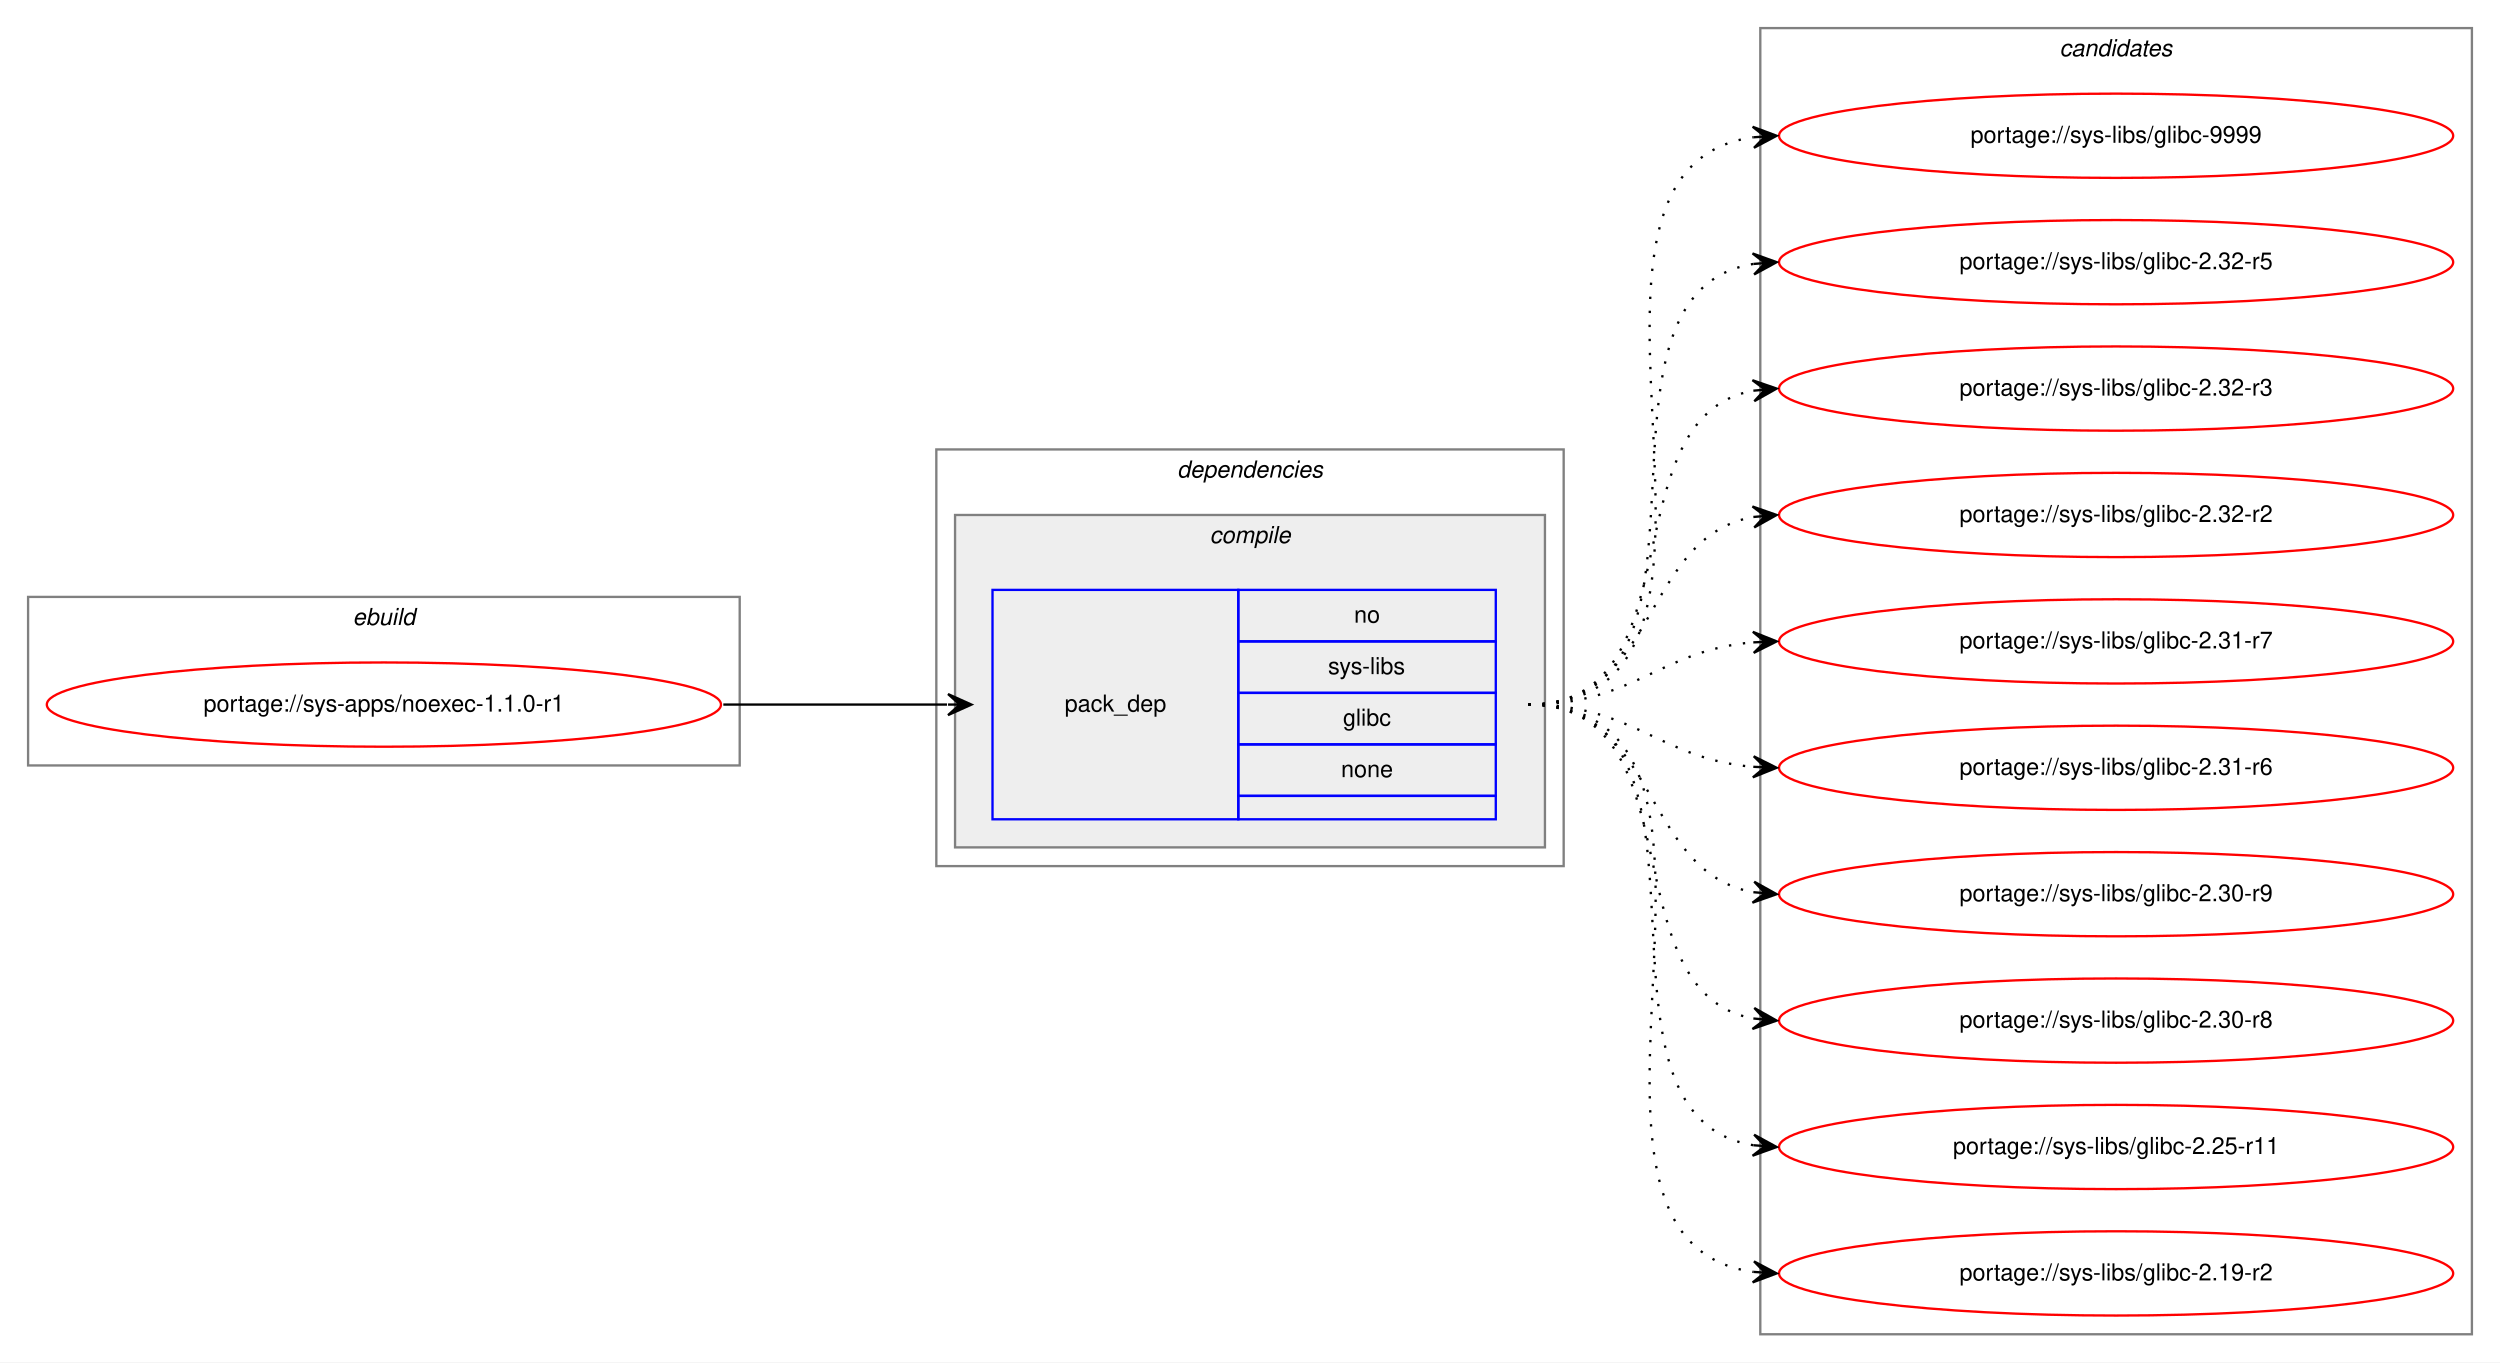
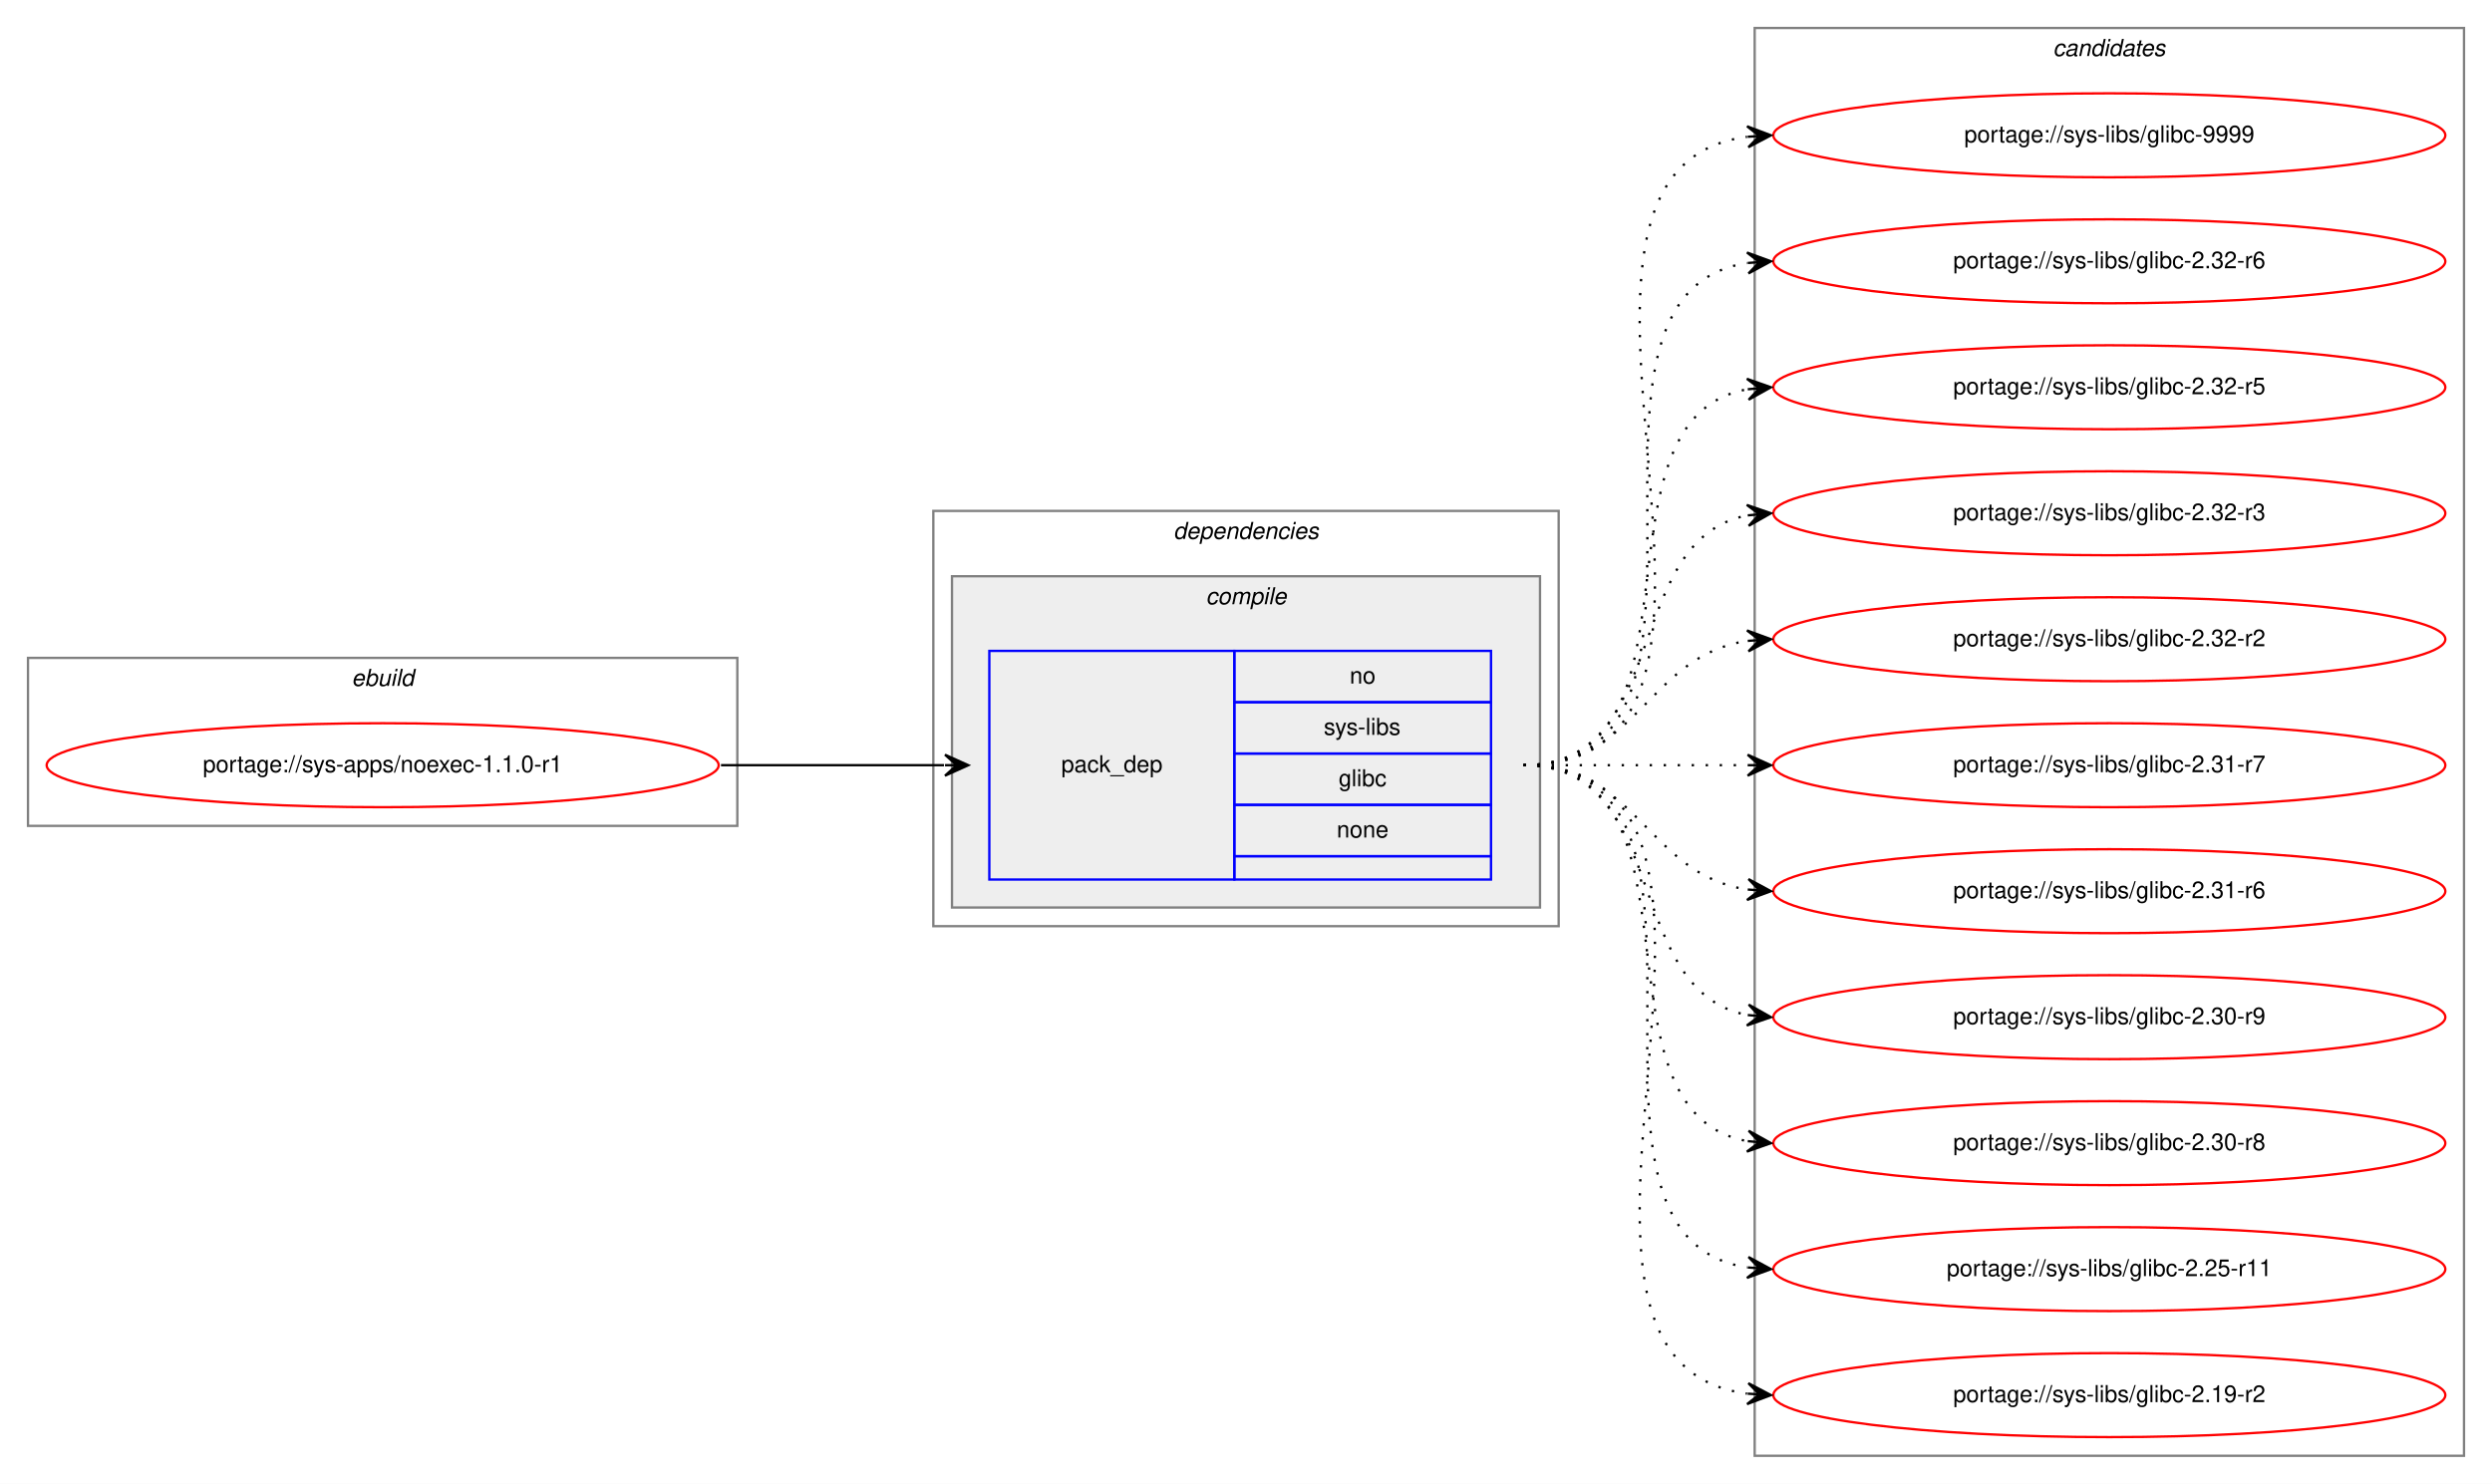
- <svg xmlns="http://www.w3.org/2000/svg" xmlns:xlink="http://www.w3.org/1999/xlink" width="1068pt" height="582pt" viewBox="0.00 0.00 1068.00 582.00">
-   <g id="graph0" class="graph" transform="scale(1 1) rotate(0) translate(4 578)">
-     <polygon fill="white" stroke="transparent" points="-4,4 -4,-578 1064,-578 1064,4 -4,4" />
+ <svg xmlns="http://www.w3.org/2000/svg" xmlns:xlink="http://www.w3.org/1999/xlink" width="1068pt" height="636pt" viewBox="0.00 0.00 1068.00 636.00">
+   <g id="graph0" class="graph" transform="scale(1 1) rotate(0) translate(4 632)">
+     <polygon fill="white" stroke="transparent" points="-4,4 -4,-632 1064,-632 1064,4 -4,4" />
    <g id="clust1" class="cluster">
-       <polygon fill="none" stroke="gray" points="8,-251 8,-323 312,-323 312,-251 8,-251" />
-       <text text-anchor="start" x="146.66" y="-311" font-family="Helvetica,sans-Serif" font-style="italic" font-size="10.00">ebuild</text>
+       <polygon fill="none" stroke="gray" points="8,-278 8,-350 312,-350 312,-278 8,-278" />
+       <text text-anchor="start" x="146.66" y="-338" font-family="Helvetica,sans-Serif" font-style="italic" font-size="10.00">ebuild</text>
    </g>
    <g id="clust2" class="cluster">
-       <polygon fill="none" stroke="gray" points="396,-208 396,-386 664,-386 664,-208 396,-208" />
-       <text text-anchor="start" x="498.88" y="-374" font-family="Helvetica,sans-Serif" font-style="italic" font-size="10.00">dependencies</text>
+       <polygon fill="none" stroke="gray" points="396,-235 396,-413 664,-413 664,-235 396,-235" />
+       <text text-anchor="start" x="498.88" y="-401" font-family="Helvetica,sans-Serif" font-style="italic" font-size="10.00">dependencies</text>
    </g>
    <g id="clust3" class="cluster">
-       <polygon fill="#eeeeee" stroke="gray" points="404,-216 404,-358 656,-358 656,-216 404,-216" />
-       <text text-anchor="start" x="512.78" y="-346" font-family="Helvetica,sans-Serif" font-style="italic" font-size="10.00">compile</text>
+       <polygon fill="#eeeeee" stroke="gray" points="404,-243 404,-385 656,-385 656,-243 404,-243" />
+       <text text-anchor="start" x="512.78" y="-373" font-family="Helvetica,sans-Serif" font-style="italic" font-size="10.00">compile</text>
    </g>
    <g id="clust7" class="cluster">
-       <polygon fill="none" stroke="gray" points="748,-8 748,-566 1052,-566 1052,-8 748,-8" />
-       <text text-anchor="start" x="875.82" y="-554" font-family="Helvetica,sans-Serif" font-style="italic" font-size="10.00">candidates</text>
+       <polygon fill="none" stroke="gray" points="748,-8 748,-620 1052,-620 1052,-8 748,-8" />
+       <text text-anchor="start" x="875.82" y="-608" font-family="Helvetica,sans-Serif" font-style="italic" font-size="10.00">candidates</text>
    </g>
    <g id="node1" class="node">
      <g id="a_node1">
        <a xlink:href="../sys-apps/noexec-1.1.0-r1.svg" xlink:title="portage://sys-apps/noexec-1.1.0-r1">
-           <ellipse fill="none" stroke="red" cx="160" cy="-277" rx="144" ry="18" />
-           <text text-anchor="middle" x="160" y="-274" font-family="Helvetica,sans-Serif" font-size="10.00">portage://sys-apps/noexec-1.1.0-r1</text>
+           <ellipse fill="none" stroke="red" cx="160" cy="-304" rx="144" ry="18" />
+           <text text-anchor="middle" x="160" y="-301" font-family="Helvetica,sans-Serif" font-size="10.00">portage://sys-apps/noexec-1.1.0-r1</text>
        </a>
      </g>
    </g>
    <g id="node2" class="node">
-       <polygon fill="none" stroke="blue" points="420,-228 420,-326 525,-326 525,-228 420,-228" />
-       <text text-anchor="start" x="450.82" y="-274" font-family="Helvetica,sans-Serif" font-size="10.00">pack_dep</text>
-       <polygon fill="none" stroke="blue" points="525,-304 525,-326 635,-326 635,-304 525,-304" />
-       <text text-anchor="start" x="574.44" y="-312" font-family="Helvetica,sans-Serif" font-size="10.00">no</text>
-       <polygon fill="none" stroke="blue" points="525,-282 525,-304 635,-304 635,-282 525,-282" />
-       <text text-anchor="start" x="563.34" y="-290" font-family="Helvetica,sans-Serif" font-size="10.00">sys-libs</text>
-       <polygon fill="none" stroke="blue" points="525,-260 525,-282 635,-282 635,-260 525,-260" />
-       <text text-anchor="start" x="569.72" y="-268" font-family="Helvetica,sans-Serif" font-size="10.00">glibc</text>
-       <polygon fill="none" stroke="blue" points="525,-238 525,-260 635,-260 635,-238 525,-238" />
-       <text text-anchor="start" x="568.88" y="-246" font-family="Helvetica,sans-Serif" font-size="10.00">none</text>
-       <polygon fill="none" stroke="blue" points="525,-228 525,-238 635,-238 635,-228 525,-228" />
+       <polygon fill="none" stroke="blue" points="420,-255 420,-353 525,-353 525,-255 420,-255" />
+       <text text-anchor="start" x="450.82" y="-301" font-family="Helvetica,sans-Serif" font-size="10.00">pack_dep</text>
+       <polygon fill="none" stroke="blue" points="525,-331 525,-353 635,-353 635,-331 525,-331" />
+       <text text-anchor="start" x="574.44" y="-339" font-family="Helvetica,sans-Serif" font-size="10.00">no</text>
+       <polygon fill="none" stroke="blue" points="525,-309 525,-331 635,-331 635,-309 525,-309" />
+       <text text-anchor="start" x="563.34" y="-317" font-family="Helvetica,sans-Serif" font-size="10.00">sys-libs</text>
+       <polygon fill="none" stroke="blue" points="525,-287 525,-309 635,-309 635,-287 525,-287" />
+       <text text-anchor="start" x="569.72" y="-295" font-family="Helvetica,sans-Serif" font-size="10.00">glibc</text>
+       <polygon fill="none" stroke="blue" points="525,-265 525,-287 635,-287 635,-265 525,-265" />
+       <text text-anchor="start" x="568.88" y="-273" font-family="Helvetica,sans-Serif" font-size="10.00">none</text>
+       <polygon fill="none" stroke="blue" points="525,-255 525,-265 635,-265 635,-255 525,-255" />
    </g>
    <g id="edge1" class="edge">
-       <path fill="none" stroke="black" d="M305,-277C348.43,-277 361.83,-277 400.57,-277" />
-       <polygon fill="black" stroke="black" points="411,-277 401,-281.5 406,-277 401,-277 401,-277 401,-277 406,-277 401,-272.5 411,-277 411,-277" />
+       <path fill="none" stroke="black" d="M305,-304C348.43,-304 361.83,-304 400.57,-304" />
+       <polygon fill="black" stroke="black" points="411,-304 401,-308.5 406,-304 401,-304 401,-304 401,-304 406,-304 401,-299.5 411,-304 411,-304" />
    </g>
    <g id="node3" class="node">
      <g id="a_node3">
        <a xlink:href="../sys-libs/glibc-9999.svg" xlink:title="portage://sys-libs/glibc-9999">
-           <ellipse fill="none" stroke="red" cx="900" cy="-520" rx="144" ry="18" />
-           <text text-anchor="middle" x="900" y="-517" font-family="Helvetica,sans-Serif" font-size="10.00">portage://sys-libs/glibc-9999</text>
+           <ellipse fill="none" stroke="red" cx="900" cy="-574" rx="144" ry="18" />
+           <text text-anchor="middle" x="900" y="-571" font-family="Helvetica,sans-Serif" font-size="10.00">portage://sys-libs/glibc-9999</text>
        </a>
      </g>
    </g>
    <g id="edge2" class="edge">
-       <path fill="none" stroke="black" stroke-dasharray="1,5" d="M649,-277C763.26,-277 644.8,-505.51 744.97,-519.35" />
-       <polygon fill="black" stroke="black" points="755,-520 744.73,-523.84 750.01,-519.67 745.02,-519.35 745.02,-519.35 745.02,-519.35 750.01,-519.67 745.31,-514.86 755,-520 755,-520" />
+       <path fill="none" stroke="black" stroke-dasharray="1,5" d="M649,-304C774.27,-304 634.46,-558.92 744.71,-573.36" />
+       <polygon fill="black" stroke="black" points="755,-574 744.74,-577.87 750.01,-573.69 745.02,-573.38 745.02,-573.38 745.02,-573.38 750.01,-573.69 745.3,-568.89 755,-574 755,-574" />
    </g>
    <g id="node4" class="node">
      <g id="a_node4">
+         <a xlink:href="../sys-libs/glibc-2.32-r6.svg" xlink:title="portage://sys-libs/glibc-2.32-r6">
+           <ellipse fill="none" stroke="red" cx="900" cy="-520" rx="144" ry="18" />
+           <text text-anchor="middle" x="900" y="-517" font-family="Helvetica,sans-Serif" font-size="10.00">portage://sys-libs/glibc-2.32-r6</text>
+         </a>
+       </g>
+     </g>
+     <g id="edge3" class="edge">
+       <path fill="none" stroke="black" stroke-dasharray="1,5" d="M649,-304C752.28,-304 655.19,-505.49 744.77,-519.26" />
+       <polygon fill="black" stroke="black" points="755,-520 744.7,-523.77 750.01,-519.64 745.03,-519.28 745.03,-519.28 745.03,-519.28 750.01,-519.64 745.35,-514.79 755,-520 755,-520" />
+     </g>
+     <g id="node5" class="node">
+       <g id="a_node5">
        <a xlink:href="../sys-libs/glibc-2.32-r5.svg" xlink:title="portage://sys-libs/glibc-2.32-r5">
          <ellipse fill="none" stroke="red" cx="900" cy="-466" rx="144" ry="18" />
          <text text-anchor="middle" x="900" y="-463" font-family="Helvetica,sans-Serif" font-size="10.00">portage://sys-libs/glibc-2.32-r5</text>
        </a>
      </g>
    </g>
-     <g id="edge3" class="edge">
-       <path fill="none" stroke="black" stroke-dasharray="1,5" d="M649,-277C741.74,-277 664.87,-452.23 745.02,-465.24" />
-       <polygon fill="black" stroke="black" points="755,-466 744.69,-469.73 750.01,-465.62 745.03,-465.24 745.03,-465.24 745.03,-465.24 750.01,-465.62 745.37,-460.75 755,-466 755,-466" />
+     <g id="edge4" class="edge">
+       <path fill="none" stroke="black" stroke-dasharray="1,5" d="M649,-304C731.35,-304 674.36,-452.38 744.73,-465.13" />
+       <polygon fill="black" stroke="black" points="755,-466 744.66,-469.64 750.02,-465.58 745.04,-465.15 745.04,-465.15 745.04,-465.15 750.02,-465.58 745.42,-460.67 755,-466 755,-466" />
    </g>
-     <g id="node5" class="node">
-       <g id="a_node5">
+     <g id="node6" class="node">
+       <g id="a_node6">
        <a xlink:href="../sys-libs/glibc-2.32-r3.svg" xlink:title="portage://sys-libs/glibc-2.32-r3">
          <ellipse fill="none" stroke="red" cx="900" cy="-412" rx="144" ry="18" />
          <text text-anchor="middle" x="900" y="-409" font-family="Helvetica,sans-Serif" font-size="10.00">portage://sys-libs/glibc-2.32-r3</text>
        </a>
      </g>
    </g>
-     <g id="edge4" class="edge">
-       <path fill="none" stroke="black" stroke-dasharray="1,5" d="M649,-277C721.56,-277 682.97,-399.14 744.68,-411.07" />
-       <polygon fill="black" stroke="black" points="755,-412 744.64,-415.58 750.02,-411.55 745.04,-411.1 745.04,-411.1 745.04,-411.1 750.02,-411.55 745.45,-406.62 755,-412 755,-412" />
+     <g id="edge5" class="edge">
+       <path fill="none" stroke="black" stroke-dasharray="1,5" d="M649,-304C712.58,-304 690.58,-400.51 744.79,-411.07" />
+       <polygon fill="black" stroke="black" points="755,-412 744.63,-415.57 750.02,-411.54 745.04,-411.09 745.04,-411.09 745.04,-411.09 750.02,-411.54 745.45,-406.61 755,-412 755,-412" />
    </g>
-     <g id="node6" class="node">
-       <g id="a_node6">
+     <g id="node7" class="node">
+       <g id="a_node7">
        <a xlink:href="../sys-libs/glibc-2.32-r2.svg" xlink:title="portage://sys-libs/glibc-2.32-r2">
          <ellipse fill="none" stroke="red" cx="900" cy="-358" rx="144" ry="18" />
          <text text-anchor="middle" x="900" y="-355" font-family="Helvetica,sans-Serif" font-size="10.00">portage://sys-libs/glibc-2.32-r2</text>
        </a>
      </g>
    </g>
-     <g id="edge5" class="edge">
-       <path fill="none" stroke="black" stroke-dasharray="1,5" d="M649,-277C704.7,-277 696.97,-348.49 744.99,-357.15" />
-       <polygon fill="black" stroke="black" points="755,-358 744.65,-361.63 750.02,-357.57 745.04,-357.15 745.04,-357.15 745.04,-357.15 750.02,-357.57 745.42,-352.67 755,-358 755,-358" />
+     <g id="edge6" class="edge">
+       <path fill="none" stroke="black" stroke-dasharray="1,5" d="M649,-304C698.26,-304 701.85,-350.87 744.86,-357.28" />
+       <polygon fill="black" stroke="black" points="755,-358 744.71,-361.78 750.01,-357.64 745.03,-357.29 745.03,-357.29 745.03,-357.29 750.01,-357.64 745.35,-352.8 755,-358 755,-358" />
    </g>
-     <g id="node7" class="node">
-       <g id="a_node7">
+     <g id="node8" class="node">
+       <g id="a_node8">
        <a xlink:href="../sys-libs/glibc-2.31-r7.svg" xlink:title="portage://sys-libs/glibc-2.31-r7">
          <ellipse fill="none" stroke="red" cx="900" cy="-304" rx="144" ry="18" />
          <text text-anchor="middle" x="900" y="-301" font-family="Helvetica,sans-Serif" font-size="10.00">portage://sys-libs/glibc-2.31-r7</text>
        </a>
      </g>
    </g>
-     <g id="edge6" class="edge">
-       <path fill="none" stroke="black" stroke-dasharray="1,5" d="M649,-277C694.01,-277 704.86,-300.14 744.8,-303.58" />
-       <polygon fill="black" stroke="black" points="755,-304 744.82,-308.08 750,-303.79 745.01,-303.58 745.01,-303.58 745.01,-303.58 750,-303.79 745.2,-299.09 755,-304 755,-304" />
+     <g id="edge7" class="edge">
+       <path fill="none" stroke="black" stroke-dasharray="1,5" d="M649,-304C692.43,-304 705.83,-304 744.57,-304" />
+       <polygon fill="black" stroke="black" points="755,-304 745,-308.5 750,-304 745,-304 745,-304 745,-304 750,-304 745,-299.5 755,-304 755,-304" />
    </g>
-     <g id="node8" class="node">
-       <g id="a_node8">
+     <g id="node9" class="node">
+       <g id="a_node9">
        <a xlink:href="../sys-libs/glibc-2.31-r6.svg" xlink:title="portage://sys-libs/glibc-2.31-r6">
          <ellipse fill="none" stroke="red" cx="900" cy="-250" rx="144" ry="18" />
          <text text-anchor="middle" x="900" y="-247" font-family="Helvetica,sans-Serif" font-size="10.00">portage://sys-libs/glibc-2.31-r6</text>
        </a>
      </g>
    </g>
-     <g id="edge7" class="edge">
-       <path fill="none" stroke="black" stroke-dasharray="1,5" d="M649,-277C694.01,-277 704.86,-253.86 744.8,-250.42" />
-       <polygon fill="black" stroke="black" points="755,-250 745.2,-254.91 750,-250.21 745.01,-250.42 745.01,-250.42 745.01,-250.42 750,-250.21 744.82,-245.92 755,-250 755,-250" />
+     <g id="edge8" class="edge">
+       <path fill="none" stroke="black" stroke-dasharray="1,5" d="M649,-304C698.26,-304 701.85,-257.13 744.86,-250.72" />
+       <polygon fill="black" stroke="black" points="755,-250 745.35,-255.2 750.01,-250.36 745.03,-250.71 745.03,-250.71 745.03,-250.71 750.01,-250.36 744.71,-246.22 755,-250 755,-250" />
    </g>
-     <g id="node9" class="node">
-       <g id="a_node9">
+     <g id="node10" class="node">
+       <g id="a_node10">
        <a xlink:href="../sys-libs/glibc-2.30-r9.svg" xlink:title="portage://sys-libs/glibc-2.30-r9">
          <ellipse fill="none" stroke="red" cx="900" cy="-196" rx="144" ry="18" />
          <text text-anchor="middle" x="900" y="-193" font-family="Helvetica,sans-Serif" font-size="10.00">portage://sys-libs/glibc-2.30-r9</text>
        </a>
      </g>
    </g>
-     <g id="edge8" class="edge">
-       <path fill="none" stroke="black" stroke-dasharray="1,5" d="M649,-277C704.7,-277 696.97,-205.51 744.99,-196.85" />
-       <polygon fill="black" stroke="black" points="755,-196 745.42,-201.33 750.02,-196.43 745.04,-196.85 745.04,-196.85 745.04,-196.85 750.02,-196.43 744.65,-192.37 755,-196 755,-196" />
+     <g id="edge9" class="edge">
+       <path fill="none" stroke="black" stroke-dasharray="1,5" d="M649,-304C712.58,-304 690.58,-207.49 744.79,-196.93" />
+       <polygon fill="black" stroke="black" points="755,-196 745.45,-201.39 750.02,-196.46 745.04,-196.91 745.04,-196.91 745.04,-196.91 750.02,-196.46 744.63,-192.43 755,-196 755,-196" />
    </g>
-     <g id="node10" class="node">
-       <g id="a_node10">
+     <g id="node11" class="node">
+       <g id="a_node11">
        <a xlink:href="../sys-libs/glibc-2.30-r8.svg" xlink:title="portage://sys-libs/glibc-2.30-r8">
          <ellipse fill="none" stroke="red" cx="900" cy="-142" rx="144" ry="18" />
          <text text-anchor="middle" x="900" y="-139" font-family="Helvetica,sans-Serif" font-size="10.00">portage://sys-libs/glibc-2.30-r8</text>
        </a>
      </g>
    </g>
-     <g id="edge9" class="edge">
-       <path fill="none" stroke="black" stroke-dasharray="1,5" d="M649,-277C721.56,-277 682.97,-154.86 744.68,-142.93" />
-       <polygon fill="black" stroke="black" points="755,-142 745.45,-147.38 750.02,-142.45 745.04,-142.9 745.04,-142.9 745.04,-142.9 750.02,-142.45 744.64,-138.42 755,-142 755,-142" />
+     <g id="edge10" class="edge">
+       <path fill="none" stroke="black" stroke-dasharray="1,5" d="M649,-304C731.35,-304 674.36,-155.62 744.73,-142.87" />
+       <polygon fill="black" stroke="black" points="755,-142 745.42,-147.33 750.02,-142.42 745.04,-142.85 745.04,-142.85 745.04,-142.85 750.02,-142.42 744.66,-138.36 755,-142 755,-142" />
    </g>
-     <g id="node11" class="node">
-       <g id="a_node11">
+     <g id="node12" class="node">
+       <g id="a_node12">
        <a xlink:href="../sys-libs/glibc-2.25-r11.svg" xlink:title="portage://sys-libs/glibc-2.25-r11">
          <ellipse fill="none" stroke="red" cx="900" cy="-88" rx="144" ry="18" />
          <text text-anchor="middle" x="900" y="-85" font-family="Helvetica,sans-Serif" font-size="10.00">portage://sys-libs/glibc-2.25-r11</text>
        </a>
      </g>
    </g>
-     <g id="edge10" class="edge">
-       <path fill="none" stroke="black" stroke-dasharray="1,5" d="M649,-277C741.74,-277 664.87,-101.77 745.02,-88.76" />
-       <polygon fill="black" stroke="black" points="755,-88 745.37,-93.25 750.01,-88.38 745.03,-88.76 745.03,-88.76 745.03,-88.76 750.01,-88.38 744.69,-84.27 755,-88 755,-88" />
+     <g id="edge11" class="edge">
+       <path fill="none" stroke="black" stroke-dasharray="1,5" d="M649,-304C752.28,-304 655.19,-102.51 744.77,-88.74" />
+       <polygon fill="black" stroke="black" points="755,-88 745.35,-93.21 750.01,-88.36 745.03,-88.72 745.03,-88.72 745.03,-88.72 750.01,-88.36 744.7,-84.23 755,-88 755,-88" />
    </g>
-     <g id="node12" class="node">
-       <g id="a_node12">
+     <g id="node13" class="node">
+       <g id="a_node13">
        <a xlink:href="../sys-libs/glibc-2.19-r2.svg" xlink:title="portage://sys-libs/glibc-2.19-r2">
          <ellipse fill="none" stroke="red" cx="900" cy="-34" rx="144" ry="18" />
          <text text-anchor="middle" x="900" y="-31" font-family="Helvetica,sans-Serif" font-size="10.00">portage://sys-libs/glibc-2.19-r2</text>
        </a>
      </g>
    </g>
-     <g id="edge11" class="edge">
-       <path fill="none" stroke="black" stroke-dasharray="1,5" d="M649,-277C763.26,-277 644.8,-48.49 744.97,-34.65" />
-       <polygon fill="black" stroke="black" points="755,-34 745.31,-39.14 750.01,-34.33 745.02,-34.65 745.02,-34.65 745.02,-34.65 750.01,-34.33 744.73,-30.16 755,-34 755,-34" />
+     <g id="edge12" class="edge">
+       <path fill="none" stroke="black" stroke-dasharray="1,5" d="M649,-304C774.27,-304 634.46,-49.08 744.71,-34.64" />
+       <polygon fill="black" stroke="black" points="755,-34 745.3,-39.11 750.01,-34.31 745.02,-34.62 745.02,-34.62 745.02,-34.62 750.01,-34.31 744.74,-30.13 755,-34 755,-34" />
    </g>
  </g>
</svg>
